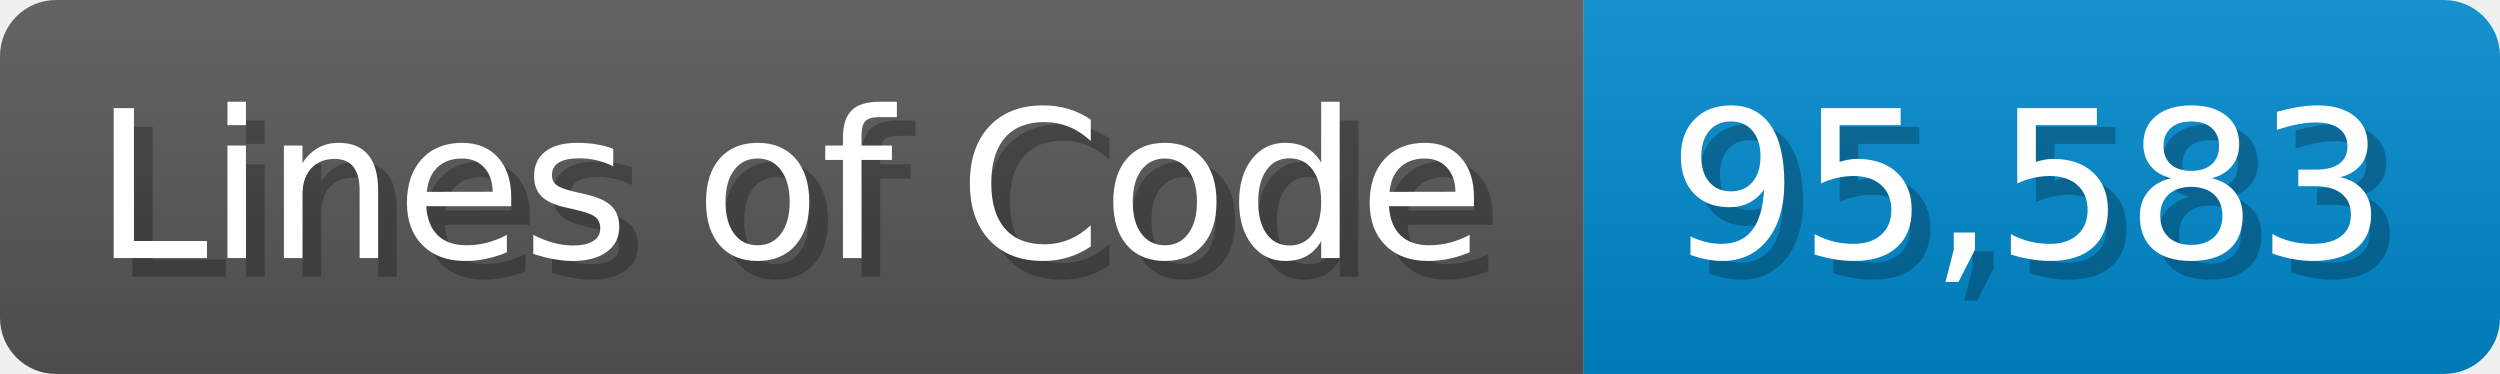
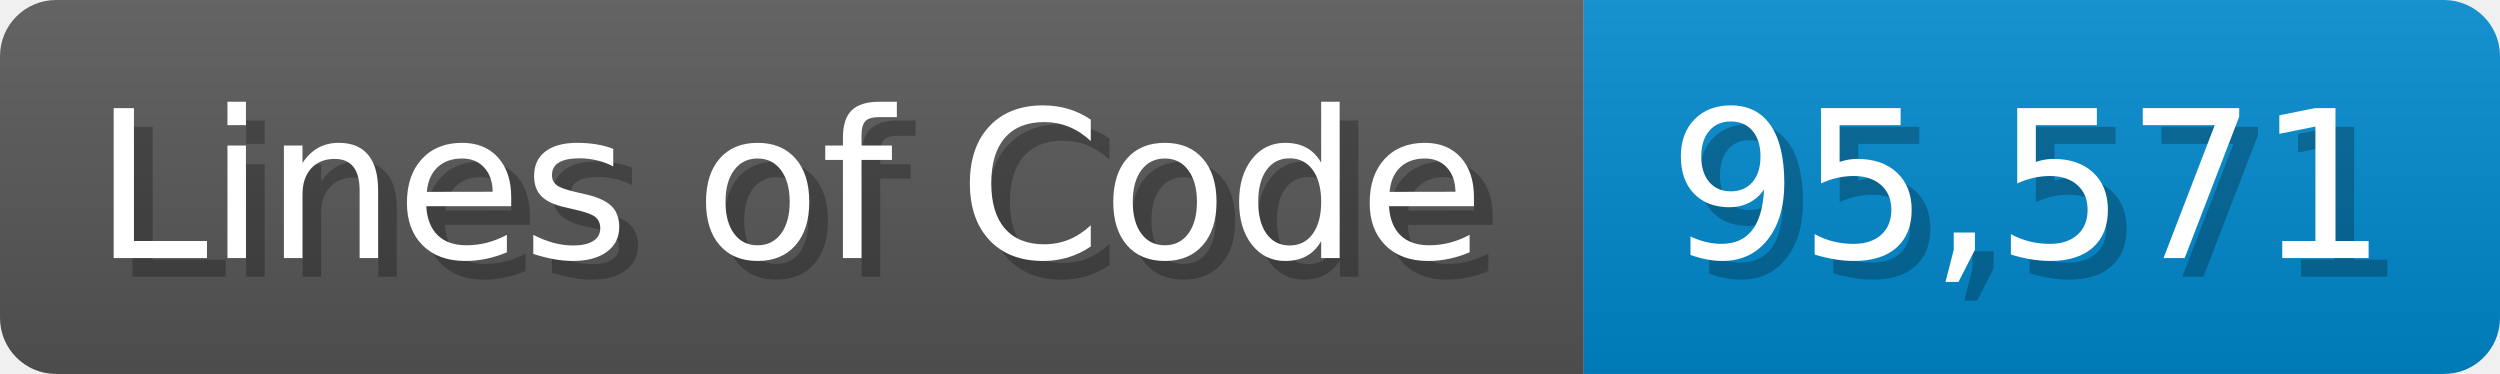
<svg xmlns="http://www.w3.org/2000/svg" width="133.7" height="20" viewBox="0 0 1337 200">
  <linearGradient id="a" x2="0" y2="100%">
    <stop offset="0" stop-opacity=".1" stop-color="#EEE" />
    <stop offset="1" stop-opacity=".1" />
  </linearGradient>
  <mask id="m">
    <rect width="1337" height="200" rx="30" fill="#FFF" />
  </mask>
  <g mask="url(#m)">
    <rect width="847" height="200" fill="#555" />
    <rect width="490" height="200" fill="#08C" x="847" />
    <rect width="1337" height="200" fill="url(#a)" />
  </g>
  <g fill="#fff" text-anchor="start" font-family="Verdana,DejaVu Sans,sans-serif" font-size="110">
    <text x="60" y="148" textLength="747" fill="#000" opacity="0.25">Lines of Code</text>
    <text x="50" y="138" textLength="747">Lines of Code</text>
-     <text x="902" y="148" textLength="390" fill="#000" opacity="0.25">95,583</text>
-     <text x="892" y="138" textLength="390">95,583</text>
+     <text x="902" y="148" textLength="390" fill="#000" opacity="0.25">95,571</text>
+     <text x="892" y="138" textLength="390">95,571</text>
  </g>
</svg>
